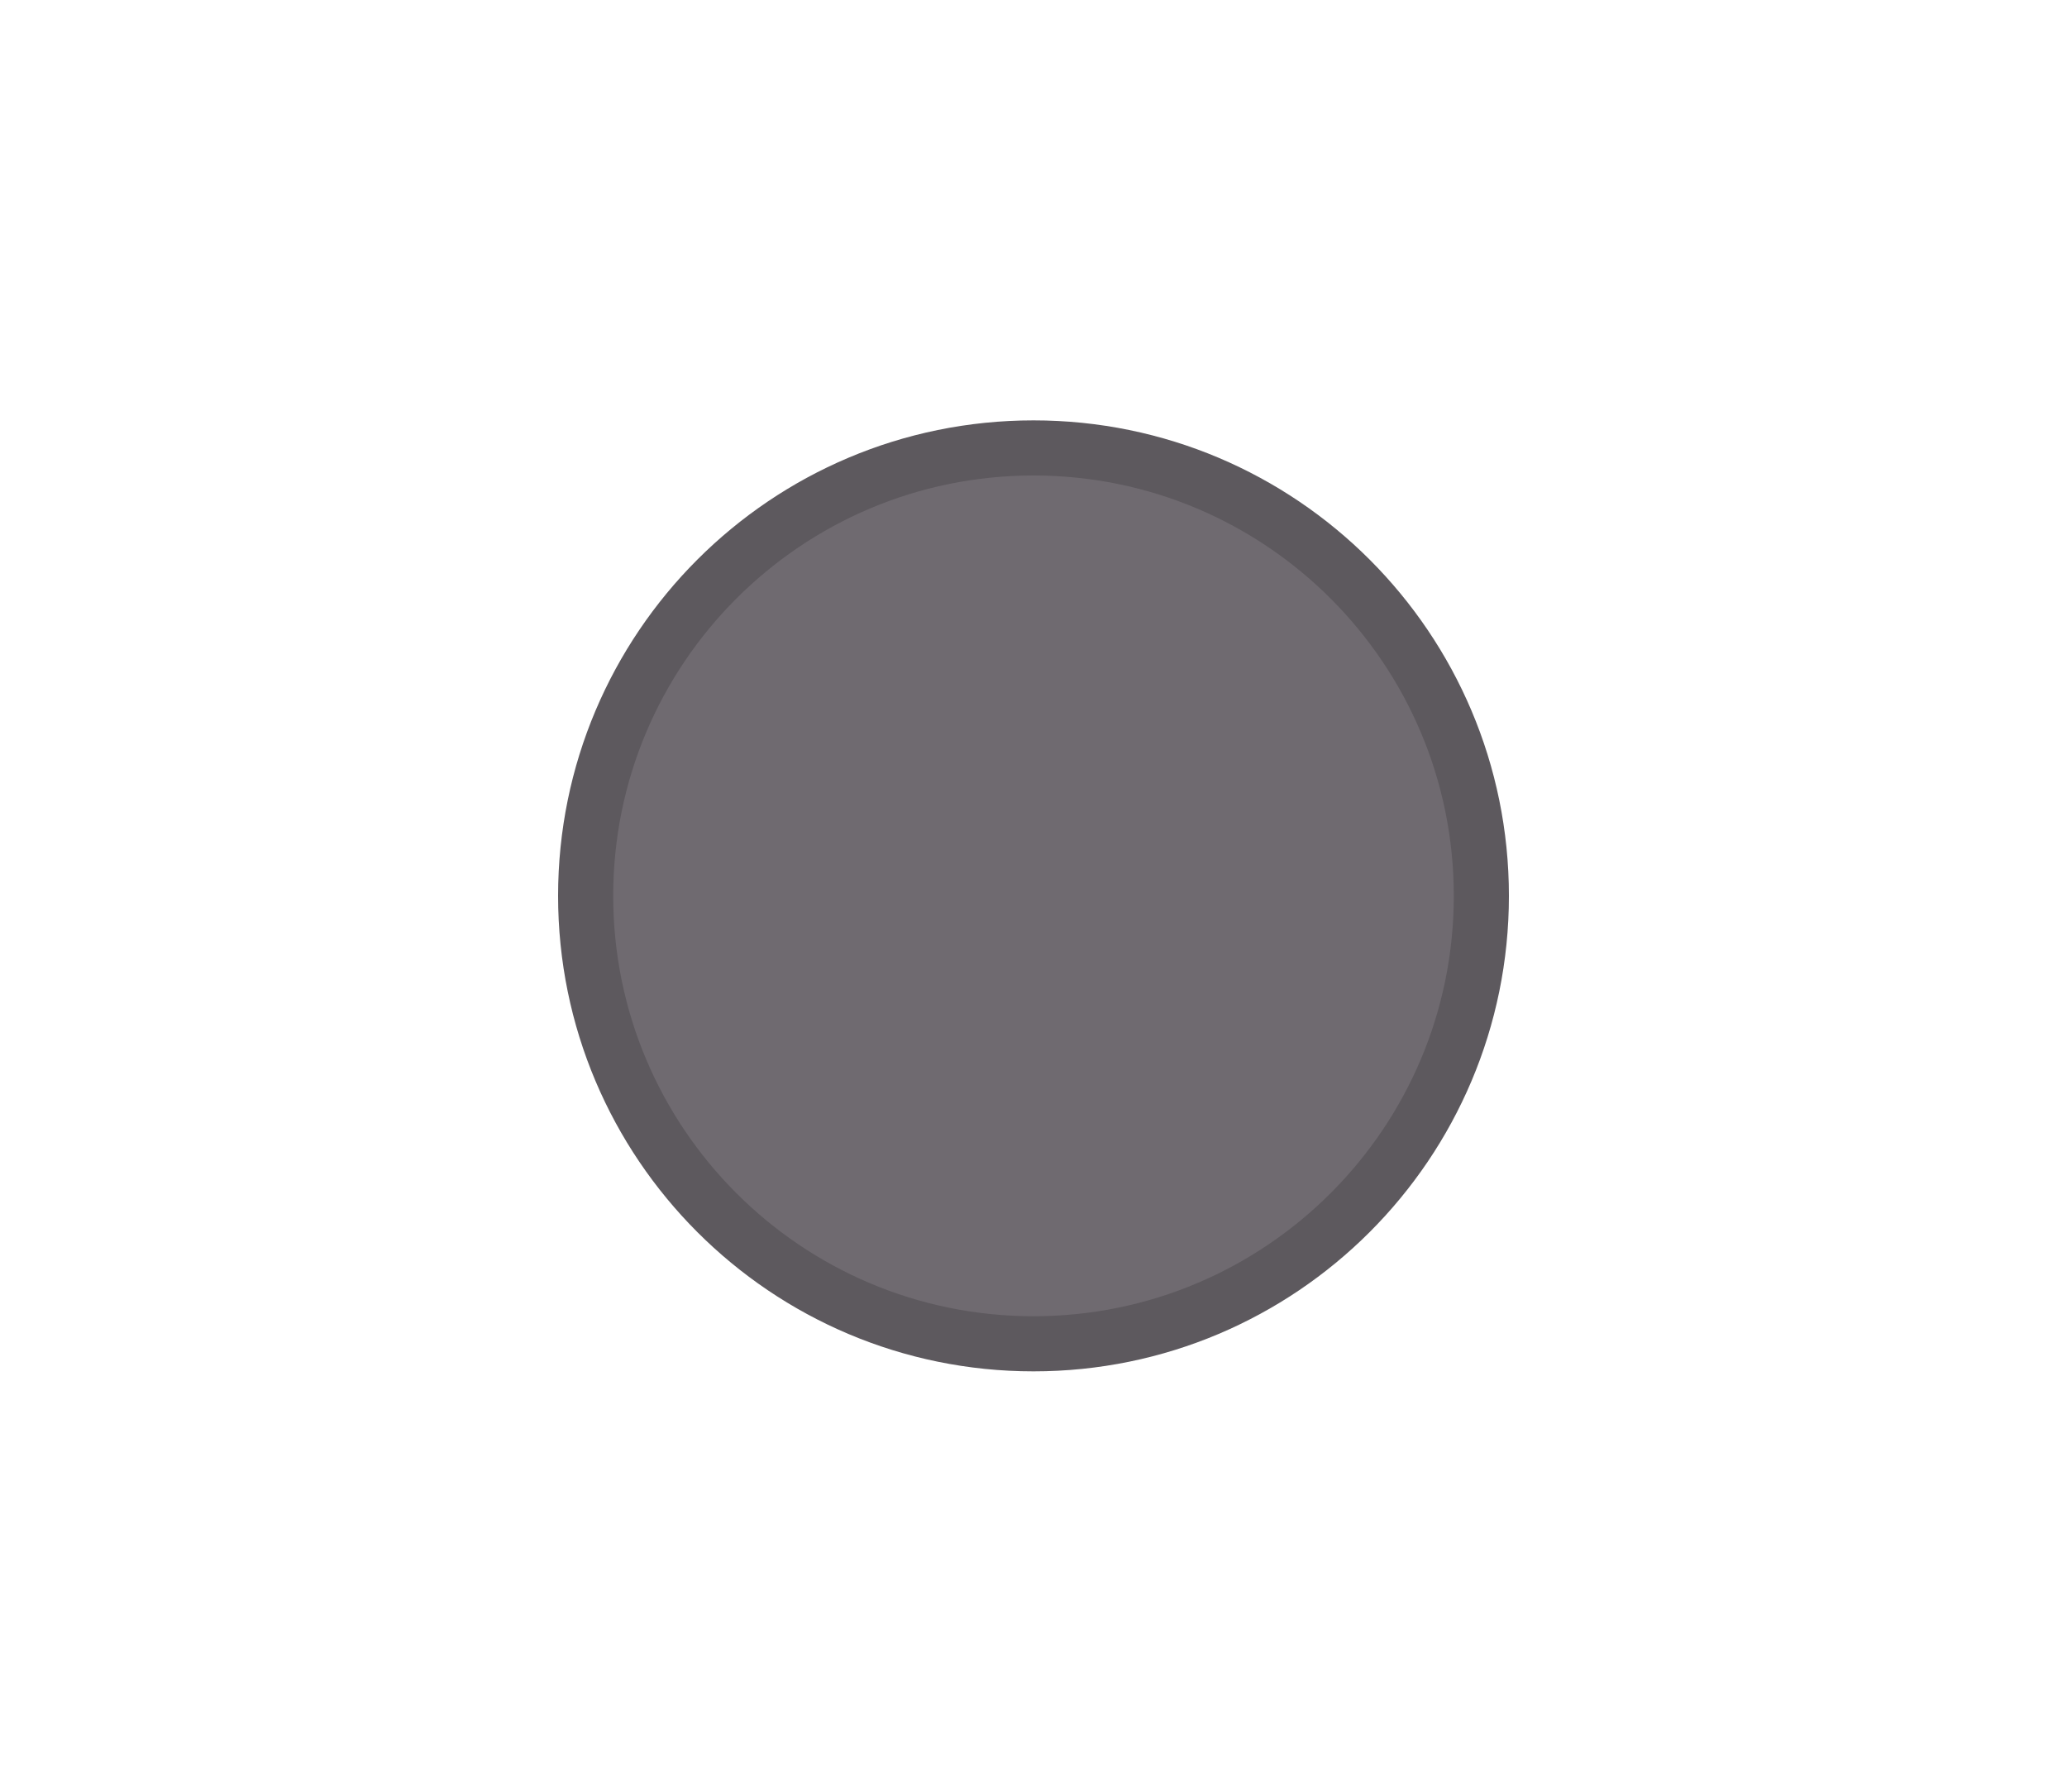
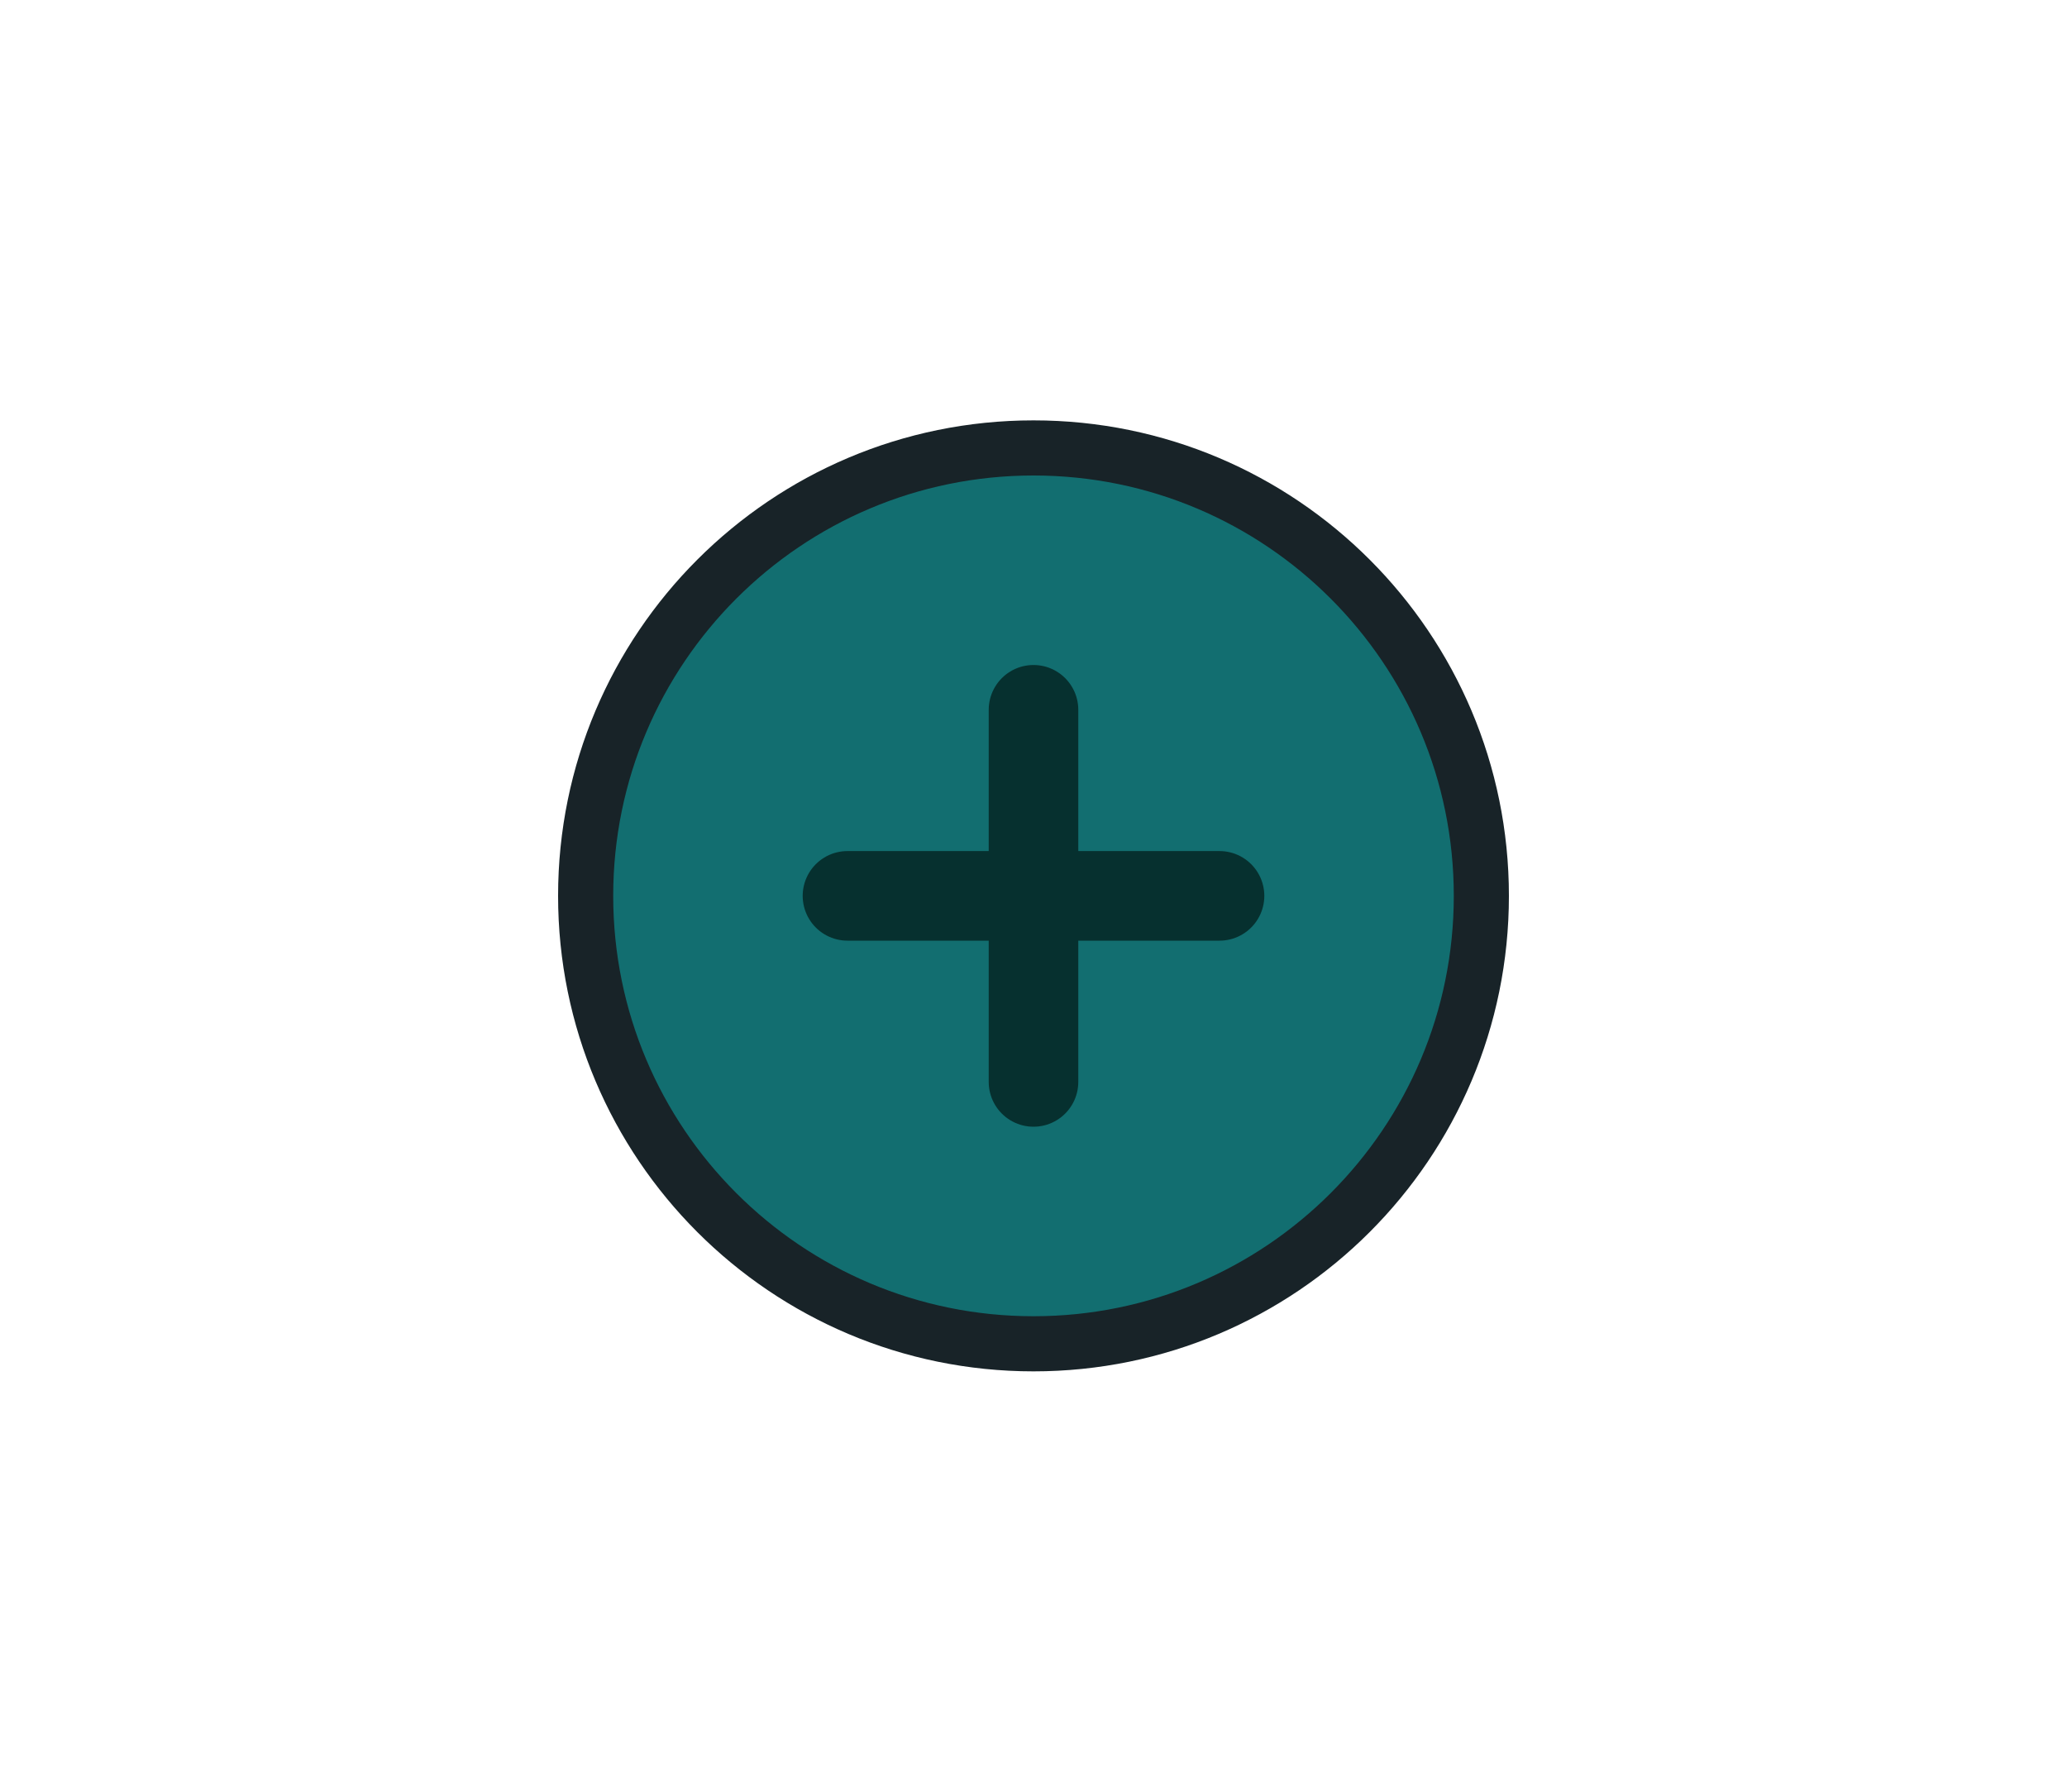
<svg xmlns="http://www.w3.org/2000/svg" width="30" height="26" viewBox="0 0 30 26">
-   <circle cx="15" cy="13" r="6.5" fill="#6f6a70" stroke="#5d595e" stroke-width="0.8" />
+   <circle cx="15" cy="13" r="6.5" fill="#126E70" stroke="#182328" stroke-width="0.8" />
+   <path d="M15 10.3V15.7M12.3 13H17.7" stroke="#06302f" stroke-width="1.3" stroke-linecap="round" />
</svg>
